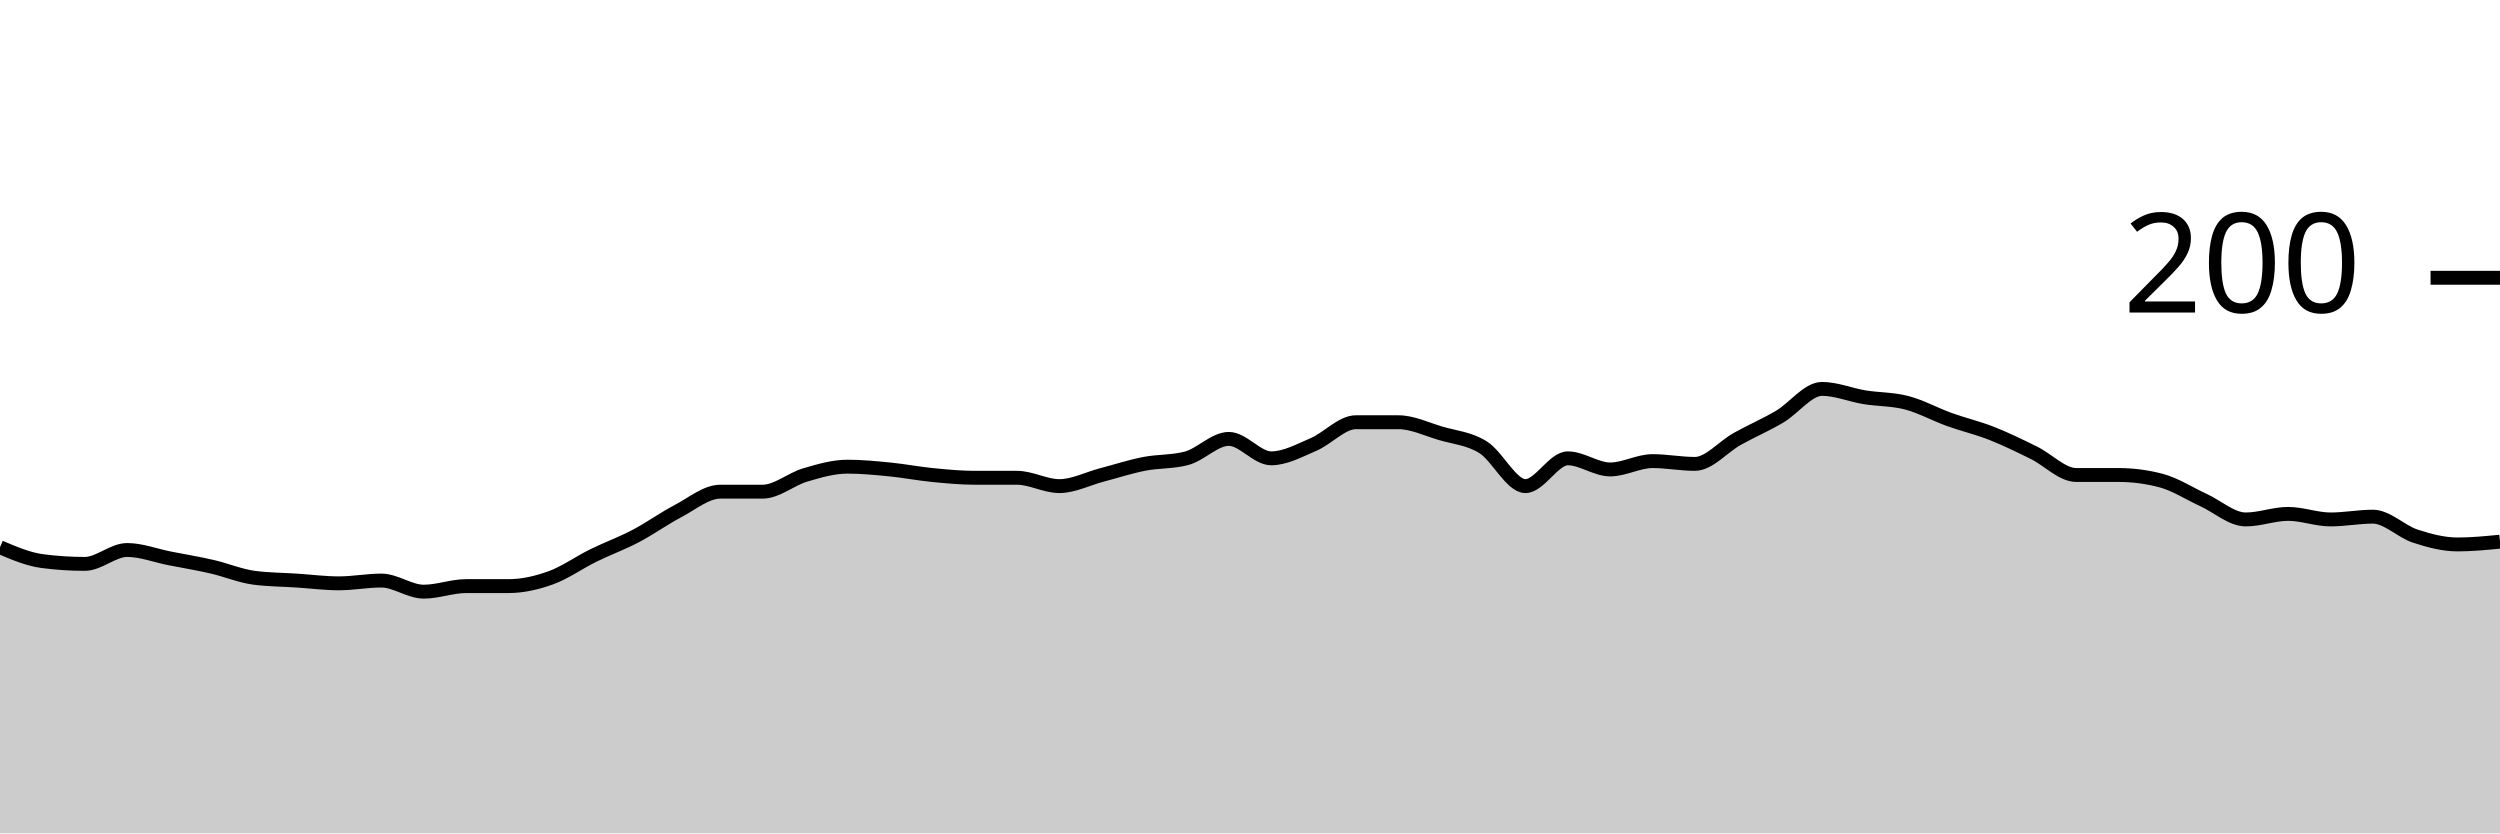
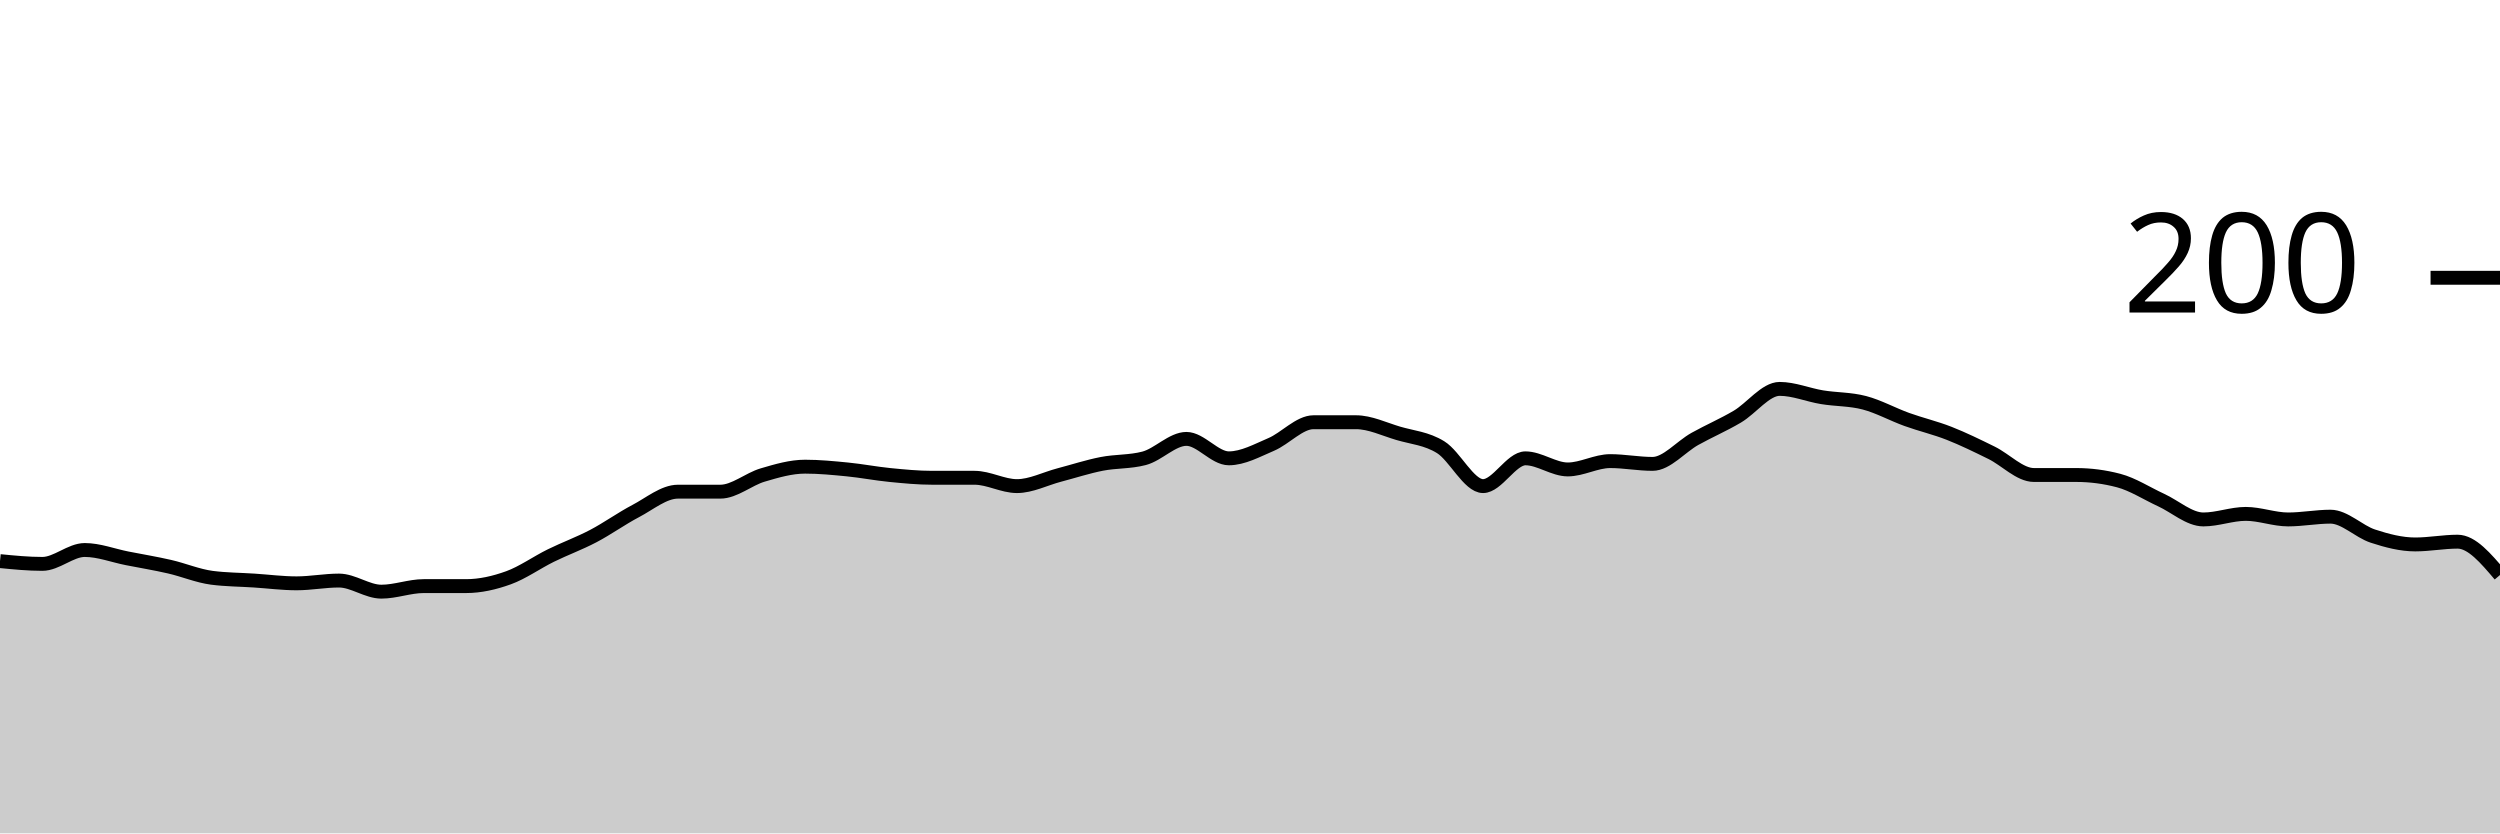
<svg xmlns="http://www.w3.org/2000/svg" viewBox="0 0 180 60">
  <g transform="translate(0,20)">
-     <path class="area" fill="rgba(0, 0, 0, 0.2)" d="M0,19.4C1.017,19.833,2.034,20.267,3.051,20.4C4.068,20.533,5.085,20.6,6.102,20.6C7.119,20.6,8.136,19.6,9.153,19.6C10.169,19.6,11.186,20,12.203,20.2C13.22,20.4,14.237,20.567,15.254,20.8C16.271,21.033,17.288,21.467,18.305,21.6C19.322,21.733,20.339,21.733,21.356,21.8C22.373,21.867,23.39,22,24.407,22C25.424,22,26.441,21.8,27.458,21.8C28.475,21.8,29.492,22.6,30.508,22.6C31.525,22.6,32.542,22.2,33.559,22.2C34.576,22.2,35.593,22.2,36.61,22.2C37.627,22.2,38.644,21.967,39.661,21.6C40.678,21.233,41.695,20.5,42.712,20C43.729,19.5,44.746,19.133,45.763,18.6C46.78,18.067,47.797,17.333,48.814,16.8C49.831,16.267,50.847,15.4,51.864,15.4C52.881,15.4,53.898,15.4,54.915,15.4C55.932,15.4,56.949,14.5,57.966,14.2C58.983,13.9,60,13.6,61.017,13.6C62.034,13.6,63.051,13.7,64.068,13.8C65.085,13.9,66.102,14.1,67.119,14.2C68.136,14.3,69.153,14.4,70.169,14.4C71.186,14.4,72.203,14.4,73.22,14.4C74.237,14.4,75.254,15,76.271,15C77.288,15,78.305,14.467,79.322,14.2C80.339,13.933,81.356,13.6,82.373,13.4C83.39,13.2,84.407,13.267,85.424,13C86.441,12.733,87.458,11.6,88.475,11.6C89.492,11.6,90.508,13,91.525,13C92.542,13,93.559,12.433,94.576,12C95.593,11.567,96.61,10.4,97.627,10.4C98.644,10.4,99.661,10.4,100.678,10.4C101.695,10.4,102.712,10.9,103.729,11.2C104.746,11.5,105.763,11.567,106.78,12.2C107.797,12.833,108.814,15,109.831,15C110.847,15,111.864,13,112.881,13C113.898,13,114.915,13.8,115.932,13.8C116.949,13.8,117.966,13.2,118.983,13.2C120,13.2,121.017,13.4,122.034,13.4C123.051,13.4,124.068,12.167,125.085,11.6C126.102,11.033,127.119,10.6,128.136,10C129.153,9.4,130.169,8,131.186,8C132.203,8,133.22,8.433,134.237,8.6C135.254,8.767,136.271,8.733,137.288,9C138.305,9.267,139.322,9.833,140.339,10.2C141.356,10.567,142.373,10.8,143.39,11.2C144.407,11.6,145.424,12.1,146.441,12.6C147.458,13.1,148.475,14.2,149.492,14.2C150.508,14.2,151.525,14.2,152.542,14.2C153.559,14.2,154.576,14.333,155.593,14.6C156.61,14.867,157.627,15.533,158.644,16C159.661,16.467,160.678,17.4,161.695,17.4C162.712,17.4,163.729,17,164.746,17C165.763,17,166.78,17.4,167.797,17.4C168.814,17.4,169.831,17.2,170.847,17.2C171.864,17.2,172.881,18.267,173.898,18.6C174.915,18.933,175.932,19.2,176.949,19.2C177.966,19.2,178.983,19.1,180,19L180,40C178.983,40,177.966,40,176.949,40C175.932,40,174.915,40,173.898,40C172.881,40,171.864,40,170.847,40C169.831,40,168.814,40,167.797,40C166.78,40,165.763,40,164.746,40C163.729,40,162.712,40,161.695,40C160.678,40,159.661,40,158.644,40C157.627,40,156.61,40,155.593,40C154.576,40,153.559,40,152.542,40C151.525,40,150.508,40,149.492,40C148.475,40,147.458,40,146.441,40C145.424,40,144.407,40,143.39,40C142.373,40,141.356,40,140.339,40C139.322,40,138.305,40,137.288,40C136.271,40,135.254,40,134.237,40C133.22,40,132.203,40,131.186,40C130.169,40,129.153,40,128.136,40C127.119,40,126.102,40,125.085,40C124.068,40,123.051,40,122.034,40C121.017,40,120,40,118.983,40C117.966,40,116.949,40,115.932,40C114.915,40,113.898,40,112.881,40C111.864,40,110.847,40,109.831,40C108.814,40,107.797,40,106.78,40C105.763,40,104.746,40,103.729,40C102.712,40,101.695,40,100.678,40C99.661,40,98.644,40,97.627,40C96.61,40,95.593,40,94.576,40C93.559,40,92.542,40,91.525,40C90.508,40,89.492,40,88.475,40C87.458,40,86.441,40,85.424,40C84.407,40,83.39,40,82.373,40C81.356,40,80.339,40,79.322,40C78.305,40,77.288,40,76.271,40C75.254,40,74.237,40,73.22,40C72.203,40,71.186,40,70.169,40C69.153,40,68.136,40,67.119,40C66.102,40,65.085,40,64.068,40C63.051,40,62.034,40,61.017,40C60,40,58.983,40,57.966,40C56.949,40,55.932,40,54.915,40C53.898,40,52.881,40,51.864,40C50.847,40,49.831,40,48.814,40C47.797,40,46.78,40,45.763,40C44.746,40,43.729,40,42.712,40C41.695,40,40.678,40,39.661,40C38.644,40,37.627,40,36.61,40C35.593,40,34.576,40,33.559,40C32.542,40,31.525,40,30.508,40C29.492,40,28.475,40,27.458,40C26.441,40,25.424,40,24.407,40C23.39,40,22.373,40,21.356,40C20.339,40,19.322,40,18.305,40C17.288,40,16.271,40,15.254,40C14.237,40,13.22,40,12.203,40C11.186,40,10.169,40,9.153,40C8.136,40,7.119,40,6.102,40C5.085,40,4.068,40,3.051,40C2.034,40,1.017,40,0,40Z" />
-     <path class="line" stroke="black" fill="none" d="M0,19.4C1.017,19.833,2.034,20.267,3.051,20.4C4.068,20.533,5.085,20.6,6.102,20.6C7.119,20.6,8.136,19.6,9.153,19.6C10.169,19.6,11.186,20,12.203,20.2C13.22,20.4,14.237,20.567,15.254,20.8C16.271,21.033,17.288,21.467,18.305,21.6C19.322,21.733,20.339,21.733,21.356,21.8C22.373,21.867,23.39,22,24.407,22C25.424,22,26.441,21.8,27.458,21.8C28.475,21.8,29.492,22.6,30.508,22.6C31.525,22.6,32.542,22.2,33.559,22.2C34.576,22.2,35.593,22.2,36.61,22.2C37.627,22.2,38.644,21.967,39.661,21.6C40.678,21.233,41.695,20.5,42.712,20C43.729,19.5,44.746,19.133,45.763,18.6C46.78,18.067,47.797,17.333,48.814,16.8C49.831,16.267,50.847,15.4,51.864,15.4C52.881,15.4,53.898,15.4,54.915,15.4C55.932,15.4,56.949,14.5,57.966,14.2C58.983,13.9,60,13.6,61.017,13.6C62.034,13.6,63.051,13.7,64.068,13.8C65.085,13.9,66.102,14.1,67.119,14.2C68.136,14.3,69.153,14.4,70.169,14.4C71.186,14.4,72.203,14.4,73.22,14.4C74.237,14.4,75.254,15,76.271,15C77.288,15,78.305,14.467,79.322,14.2C80.339,13.933,81.356,13.6,82.373,13.4C83.39,13.2,84.407,13.267,85.424,13C86.441,12.733,87.458,11.6,88.475,11.6C89.492,11.6,90.508,13,91.525,13C92.542,13,93.559,12.433,94.576,12C95.593,11.567,96.61,10.4,97.627,10.4C98.644,10.4,99.661,10.4,100.678,10.4C101.695,10.4,102.712,10.9,103.729,11.2C104.746,11.5,105.763,11.567,106.78,12.2C107.797,12.833,108.814,15,109.831,15C110.847,15,111.864,13,112.881,13C113.898,13,114.915,13.8,115.932,13.8C116.949,13.8,117.966,13.2,118.983,13.2C120,13.2,121.017,13.4,122.034,13.4C123.051,13.4,124.068,12.167,125.085,11.6C126.102,11.033,127.119,10.6,128.136,10C129.153,9.4,130.169,8,131.186,8C132.203,8,133.22,8.433,134.237,8.6C135.254,8.767,136.271,8.733,137.288,9C138.305,9.267,139.322,9.833,140.339,10.2C141.356,10.567,142.373,10.8,143.39,11.2C144.407,11.6,145.424,12.1,146.441,12.6C147.458,13.1,148.475,14.2,149.492,14.2C150.508,14.2,151.525,14.2,152.542,14.2C153.559,14.2,154.576,14.333,155.593,14.6C156.61,14.867,157.627,15.533,158.644,16C159.661,16.467,160.678,17.4,161.695,17.4C162.712,17.4,163.729,17,164.746,17C165.763,17,166.78,17.4,167.797,17.4C168.814,17.4,169.831,17.2,170.847,17.2C171.864,17.2,172.881,18.267,173.898,18.6C174.915,18.933,175.932,19.2,176.949,19.2C177.966,19.2,178.983,19.1,180,19" />
+     <path class="area" fill="rgba(0, 0, 0, 0.2)" d="M0,20.4C1.017,20.5,2.034,20.6,3.051,20.6C4.068,20.6,5.085,19.6,6.102,19.6C7.119,19.6,8.136,20,9.153,20.2C10.169,20.4,11.186,20.567,12.203,20.8C13.22,21.033,14.237,21.467,15.254,21.6C16.271,21.733,17.288,21.733,18.305,21.8C19.322,21.867,20.339,22,21.356,22C22.373,22,23.39,21.8,24.407,21.8C25.424,21.8,26.441,22.6,27.458,22.6C28.475,22.6,29.492,22.2,30.508,22.2C31.525,22.2,32.542,22.2,33.559,22.2C34.576,22.2,35.593,21.967,36.61,21.6C37.627,21.233,38.644,20.5,39.661,20C40.678,19.5,41.695,19.133,42.712,18.6C43.729,18.067,44.746,17.333,45.763,16.8C46.78,16.267,47.797,15.4,48.814,15.4C49.831,15.4,50.847,15.4,51.864,15.4C52.881,15.4,53.898,14.5,54.915,14.2C55.932,13.9,56.949,13.6,57.966,13.6C58.983,13.6,60,13.7,61.017,13.8C62.034,13.9,63.051,14.1,64.068,14.2C65.085,14.3,66.102,14.4,67.119,14.4C68.136,14.4,69.153,14.4,70.169,14.4C71.186,14.4,72.203,15,73.22,15C74.237,15,75.254,14.467,76.271,14.2C77.288,13.933,78.305,13.6,79.322,13.4C80.339,13.2,81.356,13.267,82.373,13C83.39,12.733,84.407,11.6,85.424,11.6C86.441,11.6,87.458,13,88.475,13C89.492,13,90.508,12.433,91.525,12C92.542,11.567,93.559,10.4,94.576,10.4C95.593,10.4,96.61,10.4,97.627,10.4C98.644,10.4,99.661,10.9,100.678,11.2C101.695,11.5,102.712,11.567,103.729,12.2C104.746,12.833,105.763,15,106.78,15C107.797,15,108.814,13,109.831,13C110.847,13,111.864,13.8,112.881,13.8C113.898,13.8,114.915,13.2,115.932,13.2C116.949,13.2,117.966,13.4,118.983,13.4C120,13.4,121.017,12.167,122.034,11.6C123.051,11.033,124.068,10.6,125.085,10C126.102,9.4,127.119,8,128.136,8C129.153,8,130.169,8.433,131.186,8.6C132.203,8.767,133.22,8.733,134.237,9C135.254,9.267,136.271,9.833,137.288,10.2C138.305,10.567,139.322,10.8,140.339,11.2C141.356,11.6,142.373,12.1,143.39,12.6C144.407,13.1,145.424,14.2,146.441,14.2C147.458,14.2,148.475,14.2,149.492,14.2C150.508,14.2,151.525,14.333,152.542,14.6C153.559,14.867,154.576,15.533,155.593,16C156.61,16.467,157.627,17.4,158.644,17.4C159.661,17.4,160.678,17,161.695,17C162.712,17,163.729,17.4,164.746,17.4C165.763,17.4,166.78,17.2,167.797,17.2C168.814,17.2,169.831,18.267,170.847,18.6C171.864,18.933,172.881,19.2,173.898,19.2C174.915,19.2,175.932,19,176.949,19C177.966,19,178.983,20.2,180,21.4L180,40C178.983,40,177.966,40,176.949,40C175.932,40,174.915,40,173.898,40C172.881,40,171.864,40,170.847,40C169.831,40,168.814,40,167.797,40C166.78,40,165.763,40,164.746,40C163.729,40,162.712,40,161.695,40C160.678,40,159.661,40,158.644,40C157.627,40,156.61,40,155.593,40C154.576,40,153.559,40,152.542,40C151.525,40,150.508,40,149.492,40C148.475,40,147.458,40,146.441,40C145.424,40,144.407,40,143.39,40C142.373,40,141.356,40,140.339,40C139.322,40,138.305,40,137.288,40C136.271,40,135.254,40,134.237,40C133.22,40,132.203,40,131.186,40C130.169,40,129.153,40,128.136,40C127.119,40,126.102,40,125.085,40C124.068,40,123.051,40,122.034,40C121.017,40,120,40,118.983,40C117.966,40,116.949,40,115.932,40C114.915,40,113.898,40,112.881,40C111.864,40,110.847,40,109.831,40C108.814,40,107.797,40,106.78,40C105.763,40,104.746,40,103.729,40C102.712,40,101.695,40,100.678,40C99.661,40,98.644,40,97.627,40C96.61,40,95.593,40,94.576,40C93.559,40,92.542,40,91.525,40C90.508,40,89.492,40,88.475,40C87.458,40,86.441,40,85.424,40C84.407,40,83.39,40,82.373,40C81.356,40,80.339,40,79.322,40C78.305,40,77.288,40,76.271,40C75.254,40,74.237,40,73.22,40C72.203,40,71.186,40,70.169,40C69.153,40,68.136,40,67.119,40C66.102,40,65.085,40,64.068,40C63.051,40,62.034,40,61.017,40C60,40,58.983,40,57.966,40C56.949,40,55.932,40,54.915,40C53.898,40,52.881,40,51.864,40C50.847,40,49.831,40,48.814,40C47.797,40,46.78,40,45.763,40C44.746,40,43.729,40,42.712,40C41.695,40,40.678,40,39.661,40C38.644,40,37.627,40,36.61,40C35.593,40,34.576,40,33.559,40C32.542,40,31.525,40,30.508,40C29.492,40,28.475,40,27.458,40C26.441,40,25.424,40,24.407,40C23.39,40,22.373,40,21.356,40C20.339,40,19.322,40,18.305,40C17.288,40,16.271,40,15.254,40C14.237,40,13.22,40,12.203,40C11.186,40,10.169,40,9.153,40C8.136,40,7.119,40,6.102,40C5.085,40,4.068,40,3.051,40C2.034,40,1.017,40,0,40Z" />
+     <path class="line" stroke="black" fill="none" d="M0,20.4C1.017,20.5,2.034,20.6,3.051,20.6C4.068,20.6,5.085,19.6,6.102,19.6C7.119,19.6,8.136,20,9.153,20.2C10.169,20.4,11.186,20.567,12.203,20.8C13.22,21.033,14.237,21.467,15.254,21.6C16.271,21.733,17.288,21.733,18.305,21.8C19.322,21.867,20.339,22,21.356,22C22.373,22,23.39,21.8,24.407,21.8C25.424,21.8,26.441,22.6,27.458,22.6C28.475,22.6,29.492,22.2,30.508,22.2C31.525,22.2,32.542,22.2,33.559,22.2C34.576,22.2,35.593,21.967,36.61,21.6C37.627,21.233,38.644,20.5,39.661,20C40.678,19.5,41.695,19.133,42.712,18.6C43.729,18.067,44.746,17.333,45.763,16.8C46.78,16.267,47.797,15.4,48.814,15.4C49.831,15.4,50.847,15.4,51.864,15.4C52.881,15.4,53.898,14.5,54.915,14.2C55.932,13.9,56.949,13.6,57.966,13.6C58.983,13.6,60,13.7,61.017,13.8C62.034,13.9,63.051,14.1,64.068,14.2C65.085,14.3,66.102,14.4,67.119,14.4C68.136,14.4,69.153,14.4,70.169,14.4C71.186,14.4,72.203,15,73.22,15C74.237,15,75.254,14.467,76.271,14.2C77.288,13.933,78.305,13.6,79.322,13.4C80.339,13.2,81.356,13.267,82.373,13C83.39,12.733,84.407,11.6,85.424,11.6C86.441,11.6,87.458,13,88.475,13C89.492,13,90.508,12.433,91.525,12C92.542,11.567,93.559,10.4,94.576,10.4C95.593,10.4,96.61,10.4,97.627,10.4C98.644,10.4,99.661,10.9,100.678,11.2C101.695,11.5,102.712,11.567,103.729,12.2C104.746,12.833,105.763,15,106.78,15C107.797,15,108.814,13,109.831,13C110.847,13,111.864,13.8,112.881,13.8C113.898,13.8,114.915,13.2,115.932,13.2C116.949,13.2,117.966,13.4,118.983,13.4C120,13.4,121.017,12.167,122.034,11.6C123.051,11.033,124.068,10.6,125.085,10C126.102,9.4,127.119,8,128.136,8C129.153,8,130.169,8.433,131.186,8.6C132.203,8.767,133.22,8.733,134.237,9C135.254,9.267,136.271,9.833,137.288,10.2C138.305,10.567,139.322,10.8,140.339,11.2C141.356,11.6,142.373,12.1,143.39,12.6C144.407,13.1,145.424,14.2,146.441,14.2C147.458,14.2,148.475,14.2,149.492,14.2C150.508,14.2,151.525,14.333,152.542,14.6C153.559,14.867,154.576,15.533,155.593,16C156.61,16.467,157.627,17.4,158.644,17.4C159.661,17.4,160.678,17,161.695,17C162.712,17,163.729,17.4,164.746,17.4C165.763,17.4,166.78,17.2,167.797,17.2C168.814,17.2,169.831,18.267,170.847,18.6C171.864,18.933,172.881,19.2,173.898,19.2C174.915,19.2,175.932,19,176.949,19C177.966,19,178.983,20.2,180,21.4" />
    <path class="axis-ceiling" stroke-width="1" stroke="black" fill="none" d="M175,0L180,0" />
    <text class="axis-ceiling-label" font-family="sans-serif" text-anchor="end" font-size="10px" x="170" y="2.5">200</text>
  </g>
</svg>
